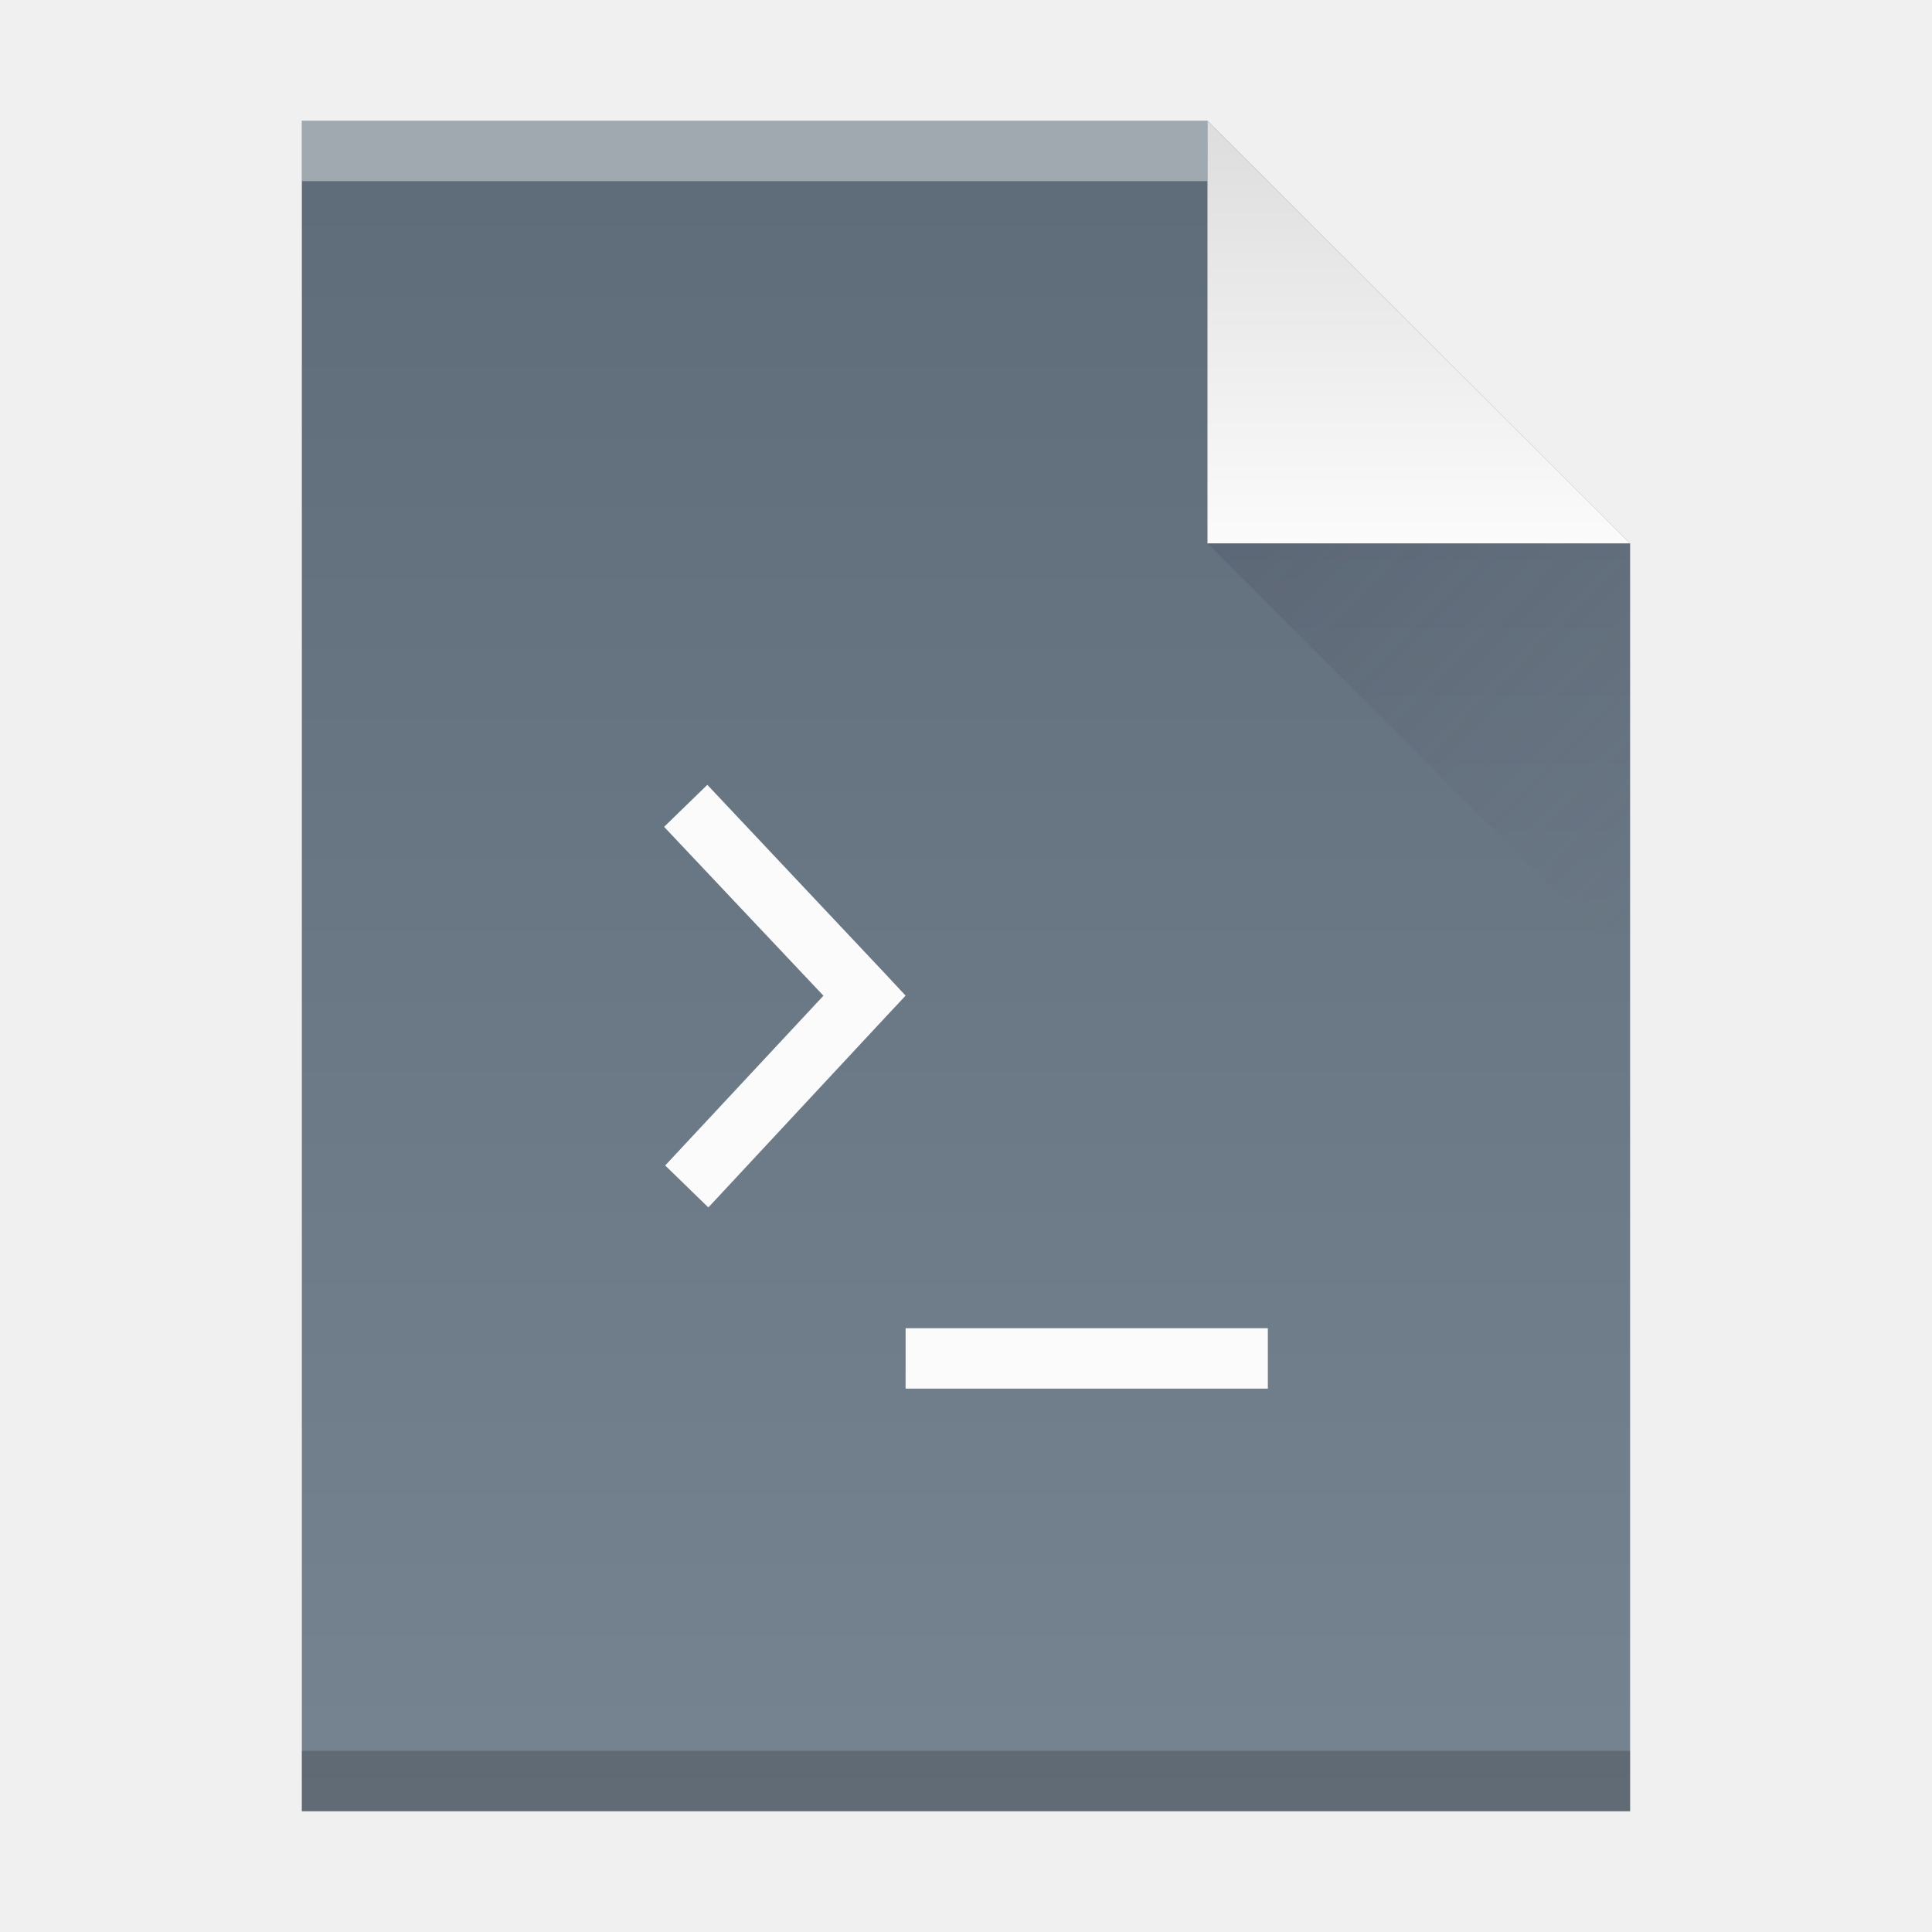
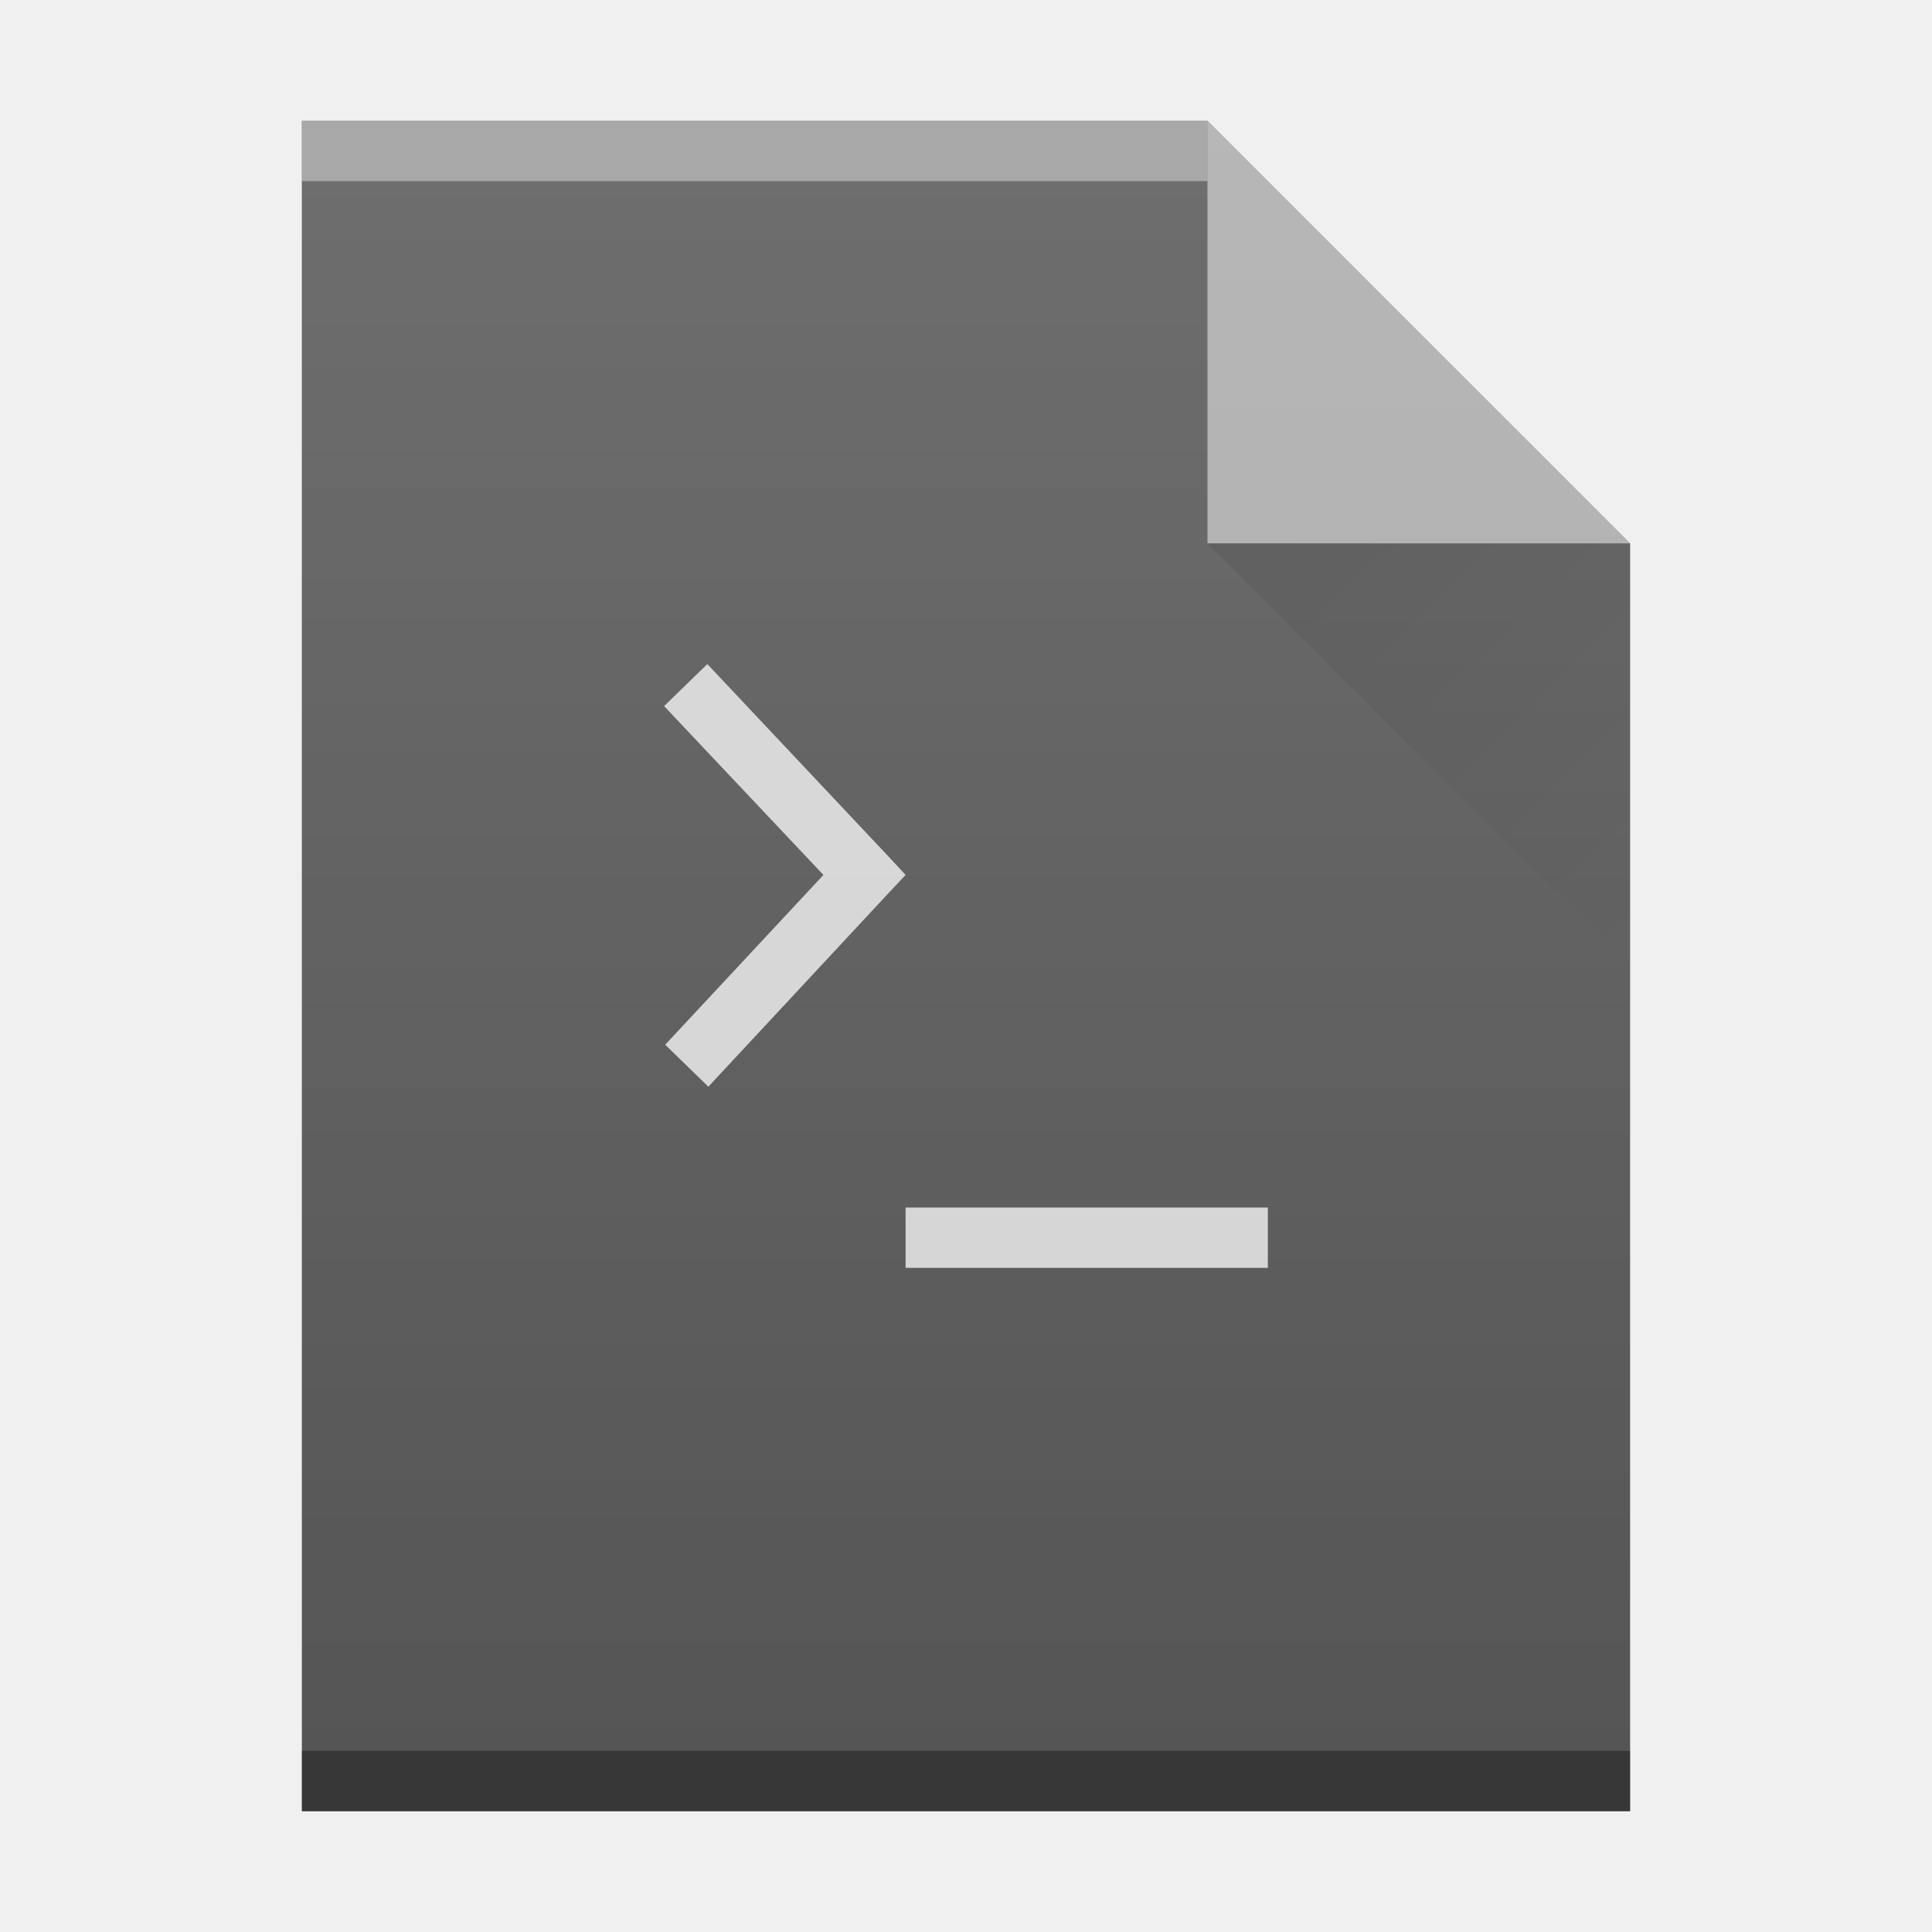
<svg xmlns="http://www.w3.org/2000/svg" xmlns:xlink="http://www.w3.org/1999/xlink" width="32" version="1.1" height="32" id="svg2">
  <defs id="defs5455">
-     <linearGradient xlink:href="#linearGradient4300-7" id="linearGradient4306-3" y1="61" y2="3" x2="0" gradientUnits="userSpaceOnUse" gradientTransform="matrix(0.4999998,0,0,-0.4827584,384.5714,547.2462)" />
-     <linearGradient id="linearGradient4300-7">
-       <stop style="stop-color:#5e6b78" id="stop4302-2" />
-       <stop offset="1" style="stop-color:#768492" id="stop4304-4" />
+     <linearGradient id="linearGradient6251">
+       <stop id="stop6253" offset="0" style="stop-color:#ffffff;stop-opacity:0" />
+       <stop id="stop6255" offset="1" style="stop-color:#ffffff;stop-opacity:0.15" />
    </linearGradient>
-     <linearGradient xlink:href="#linearGradient4351-8" id="linearGradient4357-7" y1="61" y2="47" x2="0" gradientUnits="userSpaceOnUse" gradientTransform="matrix(0.4827584,0,0,-0.4827584,385.2611,547.4876)" />
-     <linearGradient id="linearGradient4351-8">
-       <stop style="stop-color:#dedede" id="stop4353-5" />
-       <stop offset="1" style="stop-color:#fbfbfb" id="stop4355-8-4" />
+     <linearGradient id="linearGradient9654">
+       <stop id="stop9656" offset="0" style="stop-color:#060606;stop-opacity:1" />
+       <stop id="stop9658" offset="1" style="stop-color:#000000;stop-opacity:0" />
    </linearGradient>
-     <linearGradient xlink:href="#linearGradient4410" id="linearGradient4427-3" y1="31" x1="54" y2="16.5" x2="39.5" gradientUnits="userSpaceOnUse" gradientTransform="matrix(0,-0.4827584,-0.4827584,0,419.5369,550.867)" />
-     <linearGradient id="linearGradient4410">
-       <stop style="stop-color:#383e51" id="stop4412" />
-       <stop offset="1" style="stop-color:#655c6f;stop-opacity:0" id="stop4414" />
-     </linearGradient>
+     <linearGradient xlink:href="#linearGradient6251" id="linearGradient4178" gradientUnits="userSpaceOnUse" gradientTransform="translate(309.5714,152.4358)" x1="58" y1="392.362" x2="58" y2="365.362" />
+     <linearGradient xlink:href="#linearGradient9654" id="linearGradient4257" gradientUnits="userSpaceOnUse" gradientTransform="translate(357.5714,507.798)" x1="47" y1="17" x2="54" y2="24" />
  </defs>
  <g id="layer1" transform="matrix(1 0 0 1 -384.5714 -515.798)">
    <rect width="0" x="415.892" y="526.798" height="11" style="fill:#ffffff" id="rect4035" />
    <rect width="0" x="415.571" y="525.798" height="11" style="fill:#ffffff" id="rect4035-4" />
    <rect width="0" x="414.036" y="525.684" height="11.114" style="fill:#fbd2bf" id="rect4035-3" />
    <rect width="0" x="415.571" y="525.798" height="11" style="fill:#fbd2bf" id="rect4035-1" />
    <rect width="0" x="415.892" y="526.798" height="11" style="fill:#ffffff" id="rect4035-7" />
    <rect width="0" x="415.571" y="525.798" height="11" style="fill:#ffffff" id="rect4035-4-53" />
    <rect width="0" x="414.036" y="525.684" height="11.114" style="fill:#fbd2bf" id="rect4035-3-5" />
    <rect width="0" x="415.571" y="525.798" height="11" style="fill:#fbd2bf" id="rect4035-1-6" />
    <rect width="0" x="415.571" y="525.798" height="11" style="fill:#fbfbfb" id="rect4035-5" />
-     <path style="fill:url(#linearGradient4306-3);fill-opacity:1" id="rect3500-2" d="m 389.571,545.798 0,-28 15,0 7,7 -3e-5,14.241 0,6.759 -7,0 z" />
-     <rect width="15" x="389.571" y="-518.798" height="1" style="fill:#ffffff;fill-opacity:0.412" id="rect4169-9" transform="scale(1,-1)" />
-     <rect width="22" x="389.571" y="-545.798" height="1" style="fill:#2e3132;fill-opacity:0.294" id="rect4236-1" transform="scale(1,-1)" />
-     <path style="fill:url(#linearGradient4357-7);fill-opacity:1;fill-rule:evenodd" id="path4314-2" d="m 411.571,524.798 -7,-7 0,7 z" />
-     <path style="opacity:0.2;fill:url(#linearGradient4427-3);fill-rule:evenodd" id="path4320-7" d="m 411.571,531.798 -7,-7 7,0 z" />
    <rect width="0" x="415.892" y="526.798" height="11" style="fill:#ffffff" id="rect4035-53" />
    <rect width="0" x="415.571" y="525.798" height="11" style="fill:#ffffff" id="rect4035-4-5" />
-     <path style="color:#000000;fill:#fbfbfb;stroke-width:0.1" id="rect3918" d="m 396.286,528.798 -0.715,0.695 2.639,2.797 -2.621,2.812 0.715,0.695 2.943,-3.162 0.324,-0.346 -0.324,-0.348 -2.961,-3.145 z m 3.285,9 0,1 6,0 0,-1 -6,0 z" />
+     <rect width="0" x="415.892" y="526.798" height="11" style="fill:#ffffff" id="rect4035-62" />
+     <rect width="0" x="415.571" y="525.798" height="11" style="fill:#ffffff" id="rect4035-4-9" />
+     <rect width="0" x="405.892" y="-536.798" height="11" style="fill:#ffffff" id="rect4035-6" transform="scale(1,-1)" />
+     <rect width="0" x="405.571" y="-537.798" height="11" style="fill:#ffffff" id="rect4035-4-2" transform="scale(1,-1)" />
+     <rect width="0" x="404.036" y="-537.912" height="11.114" style="fill:#fbd2bf" id="rect4035-3-1" transform="scale(1,-1)" />
+     <rect width="0" x="405.571" y="-537.798" height="11" style="fill:#fbd2bf" id="rect4035-1-2" transform="scale(1,-1)" />
+     <g id="g4344">
+       <path d="m 389.571,545.798 0,-28 15,0 7,7 0,0 0,21 -14,0 z" id="path4211-9" style="color:#000000;clip-rule:nonzero;display:inline;overflow:visible;visibility:visible;opacity:1;isolation:auto;mix-blend-mode:normal;color-interpolation:sRGB;color-interpolation-filters:linearRGB;solid-color:#000000;solid-opacity:1;fill:#555555;fill-opacity:1;fill-rule:nonzero;stroke-width:1;stroke-linecap:butt;stroke-linejoin:miter;stroke-miterlimit:4;stroke-dasharray:none;stroke-dashoffset:0;stroke-opacity:1;color-rendering:auto;image-rendering:auto;shape-rendering:auto;text-rendering:auto;enable-background:accumulate;filter-blend-mode:normal;filter-gaussianBlur-deviation:0" />
+       <rect transform="scale(1,-1)" id="rect4169-9-1" style="color:#000000;clip-rule:nonzero;display:inline;overflow:visible;visibility:visible;opacity:0.4;isolation:auto;mix-blend-mode:normal;color-interpolation:sRGB;color-interpolation-filters:linearRGB;solid-color:#000000;solid-opacity:1;fill:#ffffff;fill-opacity:1;fill-rule:nonzero;stroke-width:1;stroke-linecap:butt;stroke-linejoin:miter;stroke-miterlimit:4;stroke-dasharray:none;stroke-dashoffset:0;stroke-opacity:1;color-rendering:auto;image-rendering:auto;shape-rendering:auto;text-rendering:auto;enable-background:accumulate;filter-blend-mode:normal;filter-gaussianBlur-deviation:0" height="1" y="-518.798" x="389.571" width="15" />
+       <rect transform="scale(1,-1)" id="rect4236-1-2" style="color:#000000;clip-rule:nonzero;display:inline;overflow:visible;visibility:visible;opacity:0.35;isolation:auto;mix-blend-mode:normal;color-interpolation:sRGB;color-interpolation-filters:linearRGB;solid-color:#000000;solid-opacity:1;fill:#000000;fill-opacity:1;fill-rule:nonzero;stroke-width:1;stroke-linecap:butt;stroke-linejoin:miter;stroke-miterlimit:4;stroke-dasharray:none;stroke-dashoffset:0;stroke-opacity:1;color-rendering:auto;image-rendering:auto;shape-rendering:auto;text-rendering:auto;enable-background:accumulate;filter-blend-mode:normal;filter-gaussianBlur-deviation:0" height="1" y="-545.798" x="389.571" width="22" />
+       <path d="m 411.571,524.798 -7,-7 0,7 z" id="path4314-2-7" style="color:#000000;clip-rule:nonzero;display:inline;overflow:visible;visibility:visible;opacity:0.5;isolation:auto;mix-blend-mode:normal;color-interpolation:sRGB;color-interpolation-filters:linearRGB;solid-color:#000000;solid-opacity:1;fill:#ffffff;fill-opacity:1;fill-rule:evenodd;stroke-width:1;stroke-linecap:butt;stroke-linejoin:miter;stroke-miterlimit:4;stroke-dasharray:none;stroke-dashoffset:0;stroke-opacity:1;color-rendering:auto;image-rendering:auto;shape-rendering:auto;text-rendering:auto;enable-background:accumulate;filter-blend-mode:normal;filter-gaussianBlur-deviation:0" />
+       <path d="m 404.571,524.798 7,7 0,-7 z" id="path4255" style="opacity:0.1;fill:url(#linearGradient4257);fill-rule:evenodd" />
+       <path d="m 396.286,526.798 -0.715,0.695 2.639,2.797 -2.621,2.812 0.715,0.695 2.943,-3.162 0.324,-0.346 -0.324,-0.348 -2.961,-3.145 z m 3.285,9 0,1 6,0 0,-1 -6,0 z" id="rect3918" style="color:#000000;fill:#ffffff;stroke-width:1;clip-rule:nonzero;display:inline;overflow:visible;visibility:visible;opacity:0.75;isolation:auto;mix-blend-mode:normal;color-interpolation:sRGB;color-interpolation-filters:linearRGB;solid-color:#000000;solid-opacity:1;fill-opacity:1;fill-rule:nonzero;stroke-linecap:butt;stroke-linejoin:miter;stroke-miterlimit:4;stroke-dasharray:none;stroke-dashoffset:0;stroke-opacity:1;filter-blend-mode:normal;filter-gaussianBlur-deviation:0;color-rendering:auto;image-rendering:auto;shape-rendering:auto;text-rendering:auto;enable-background:accumulate" />
+       <path style="fill:url(#linearGradient4178);fill-opacity:1" id="path7628-2" d="m 389.571,545.798 0,-28 15,0 7,7 0,0 0,21 -14,0 z" />
+     </g>
  </g>
</svg>
